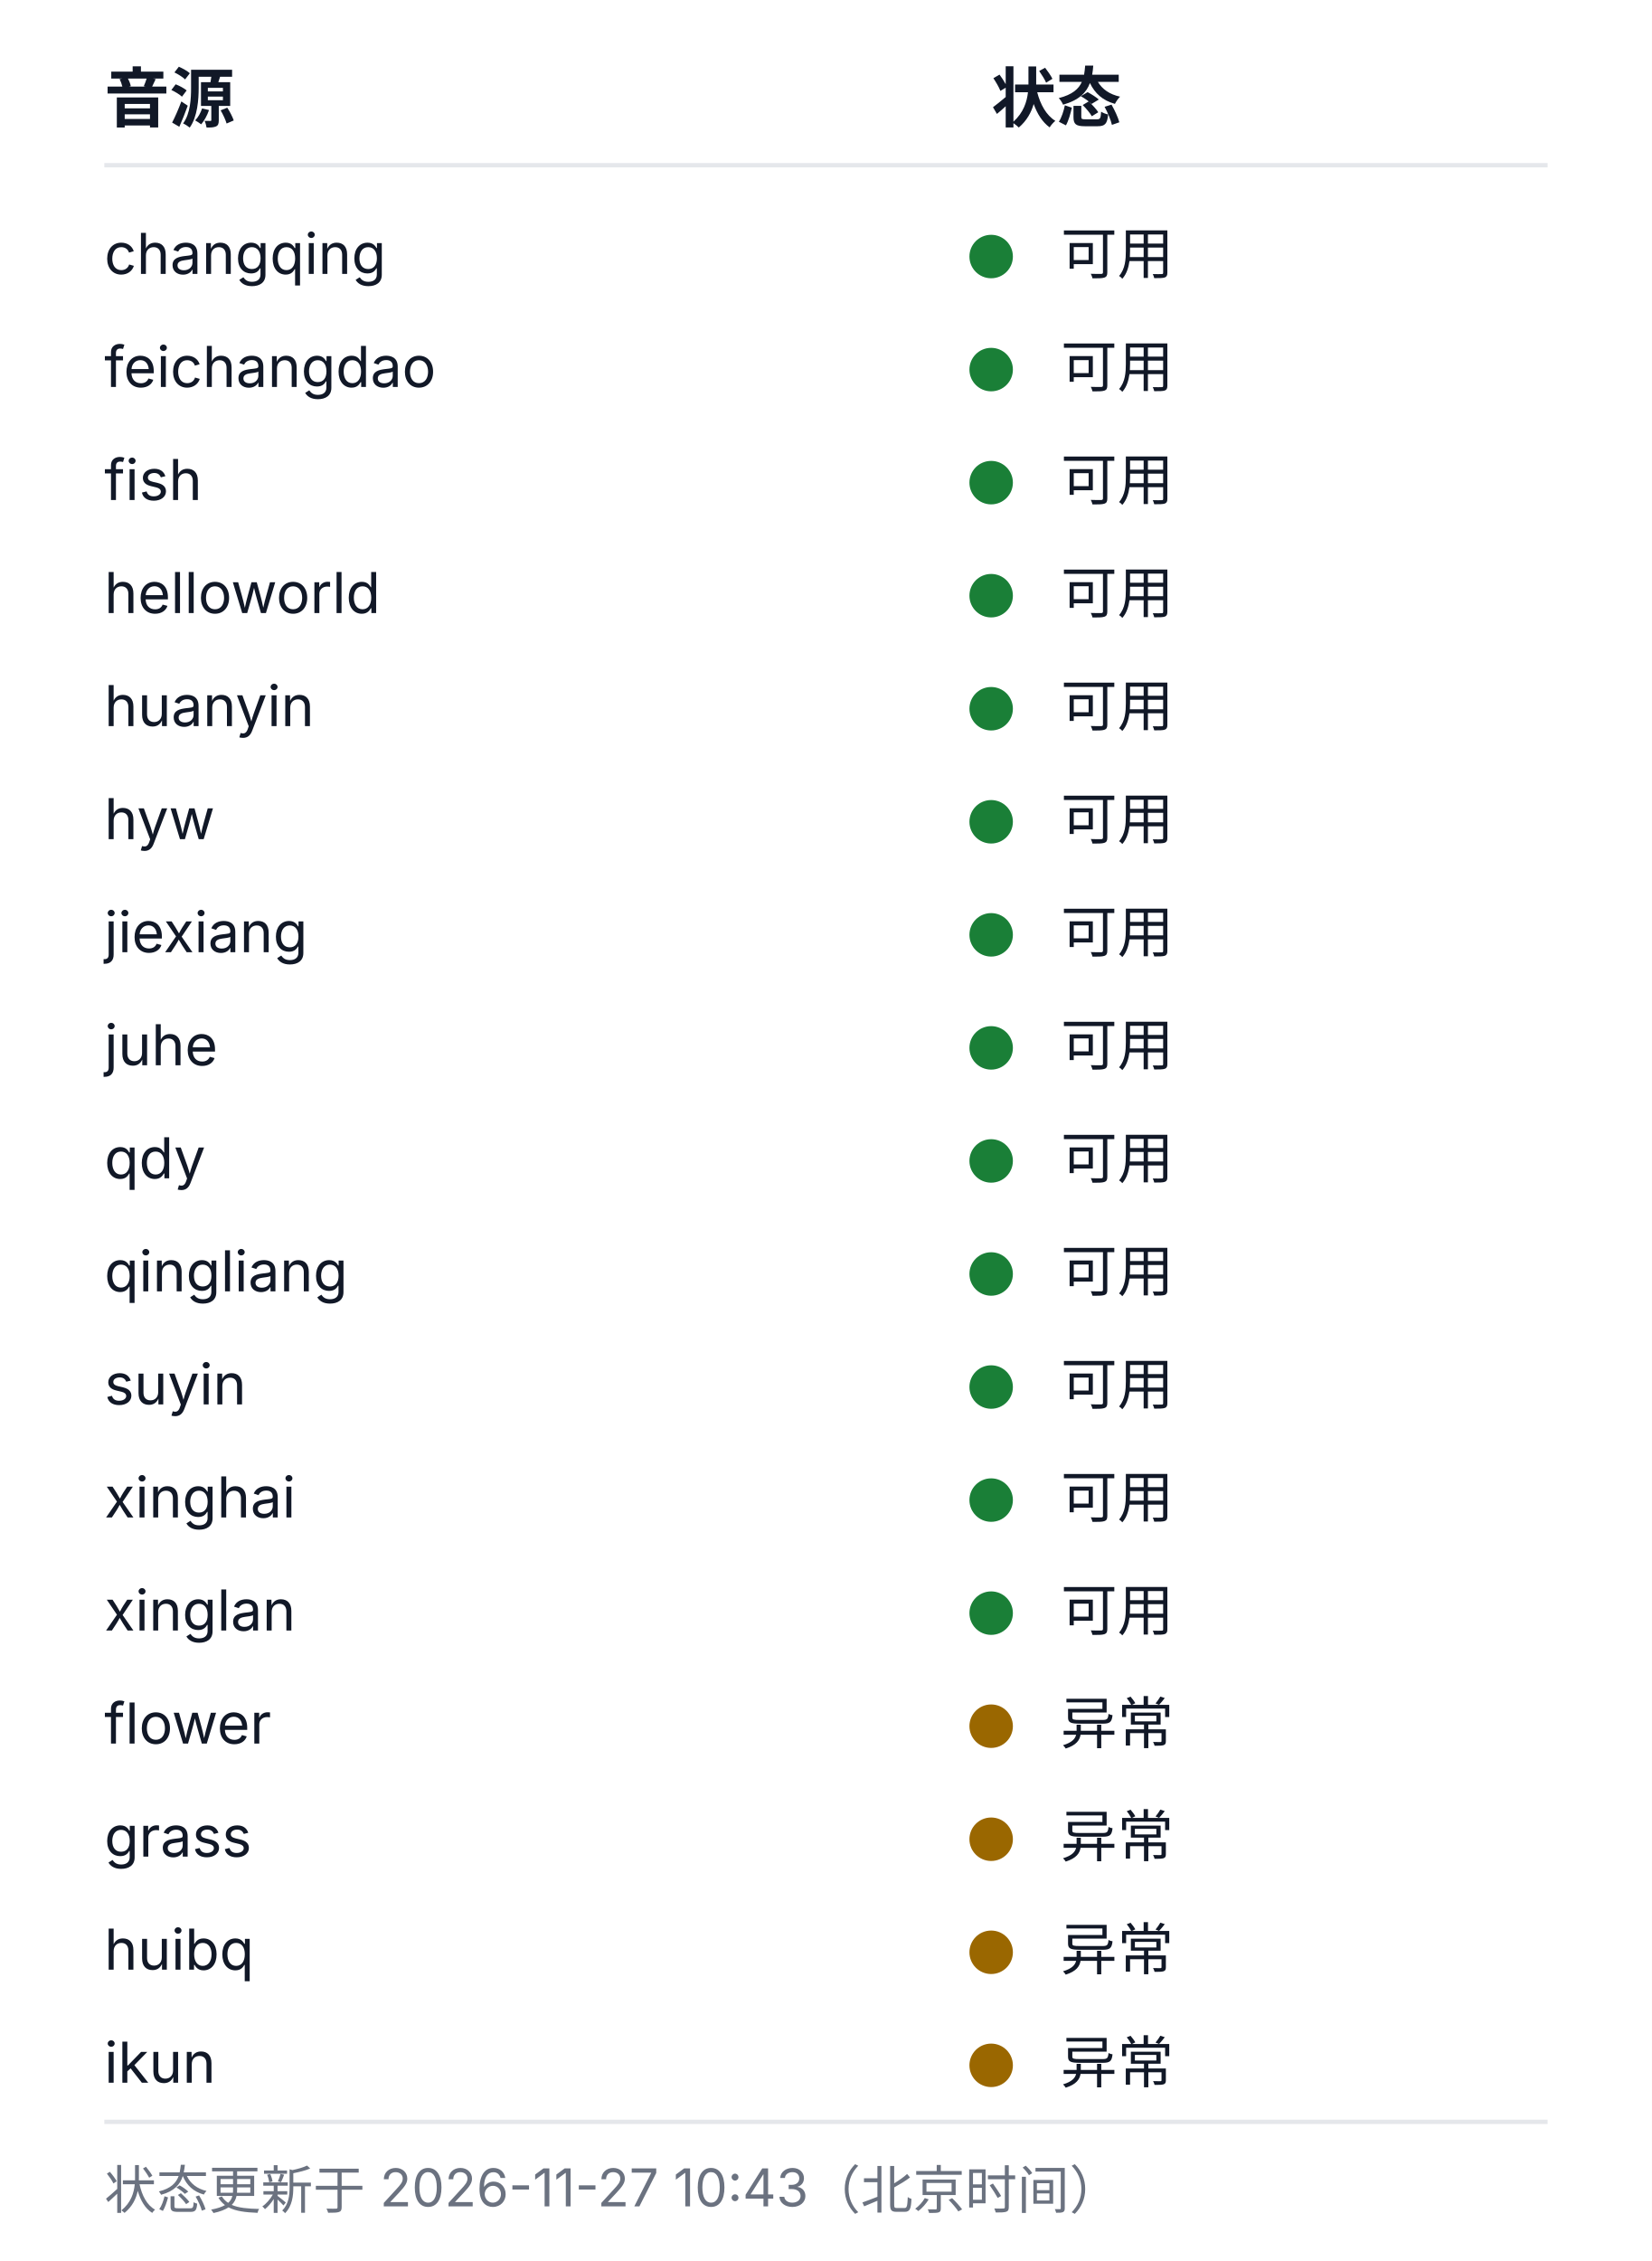
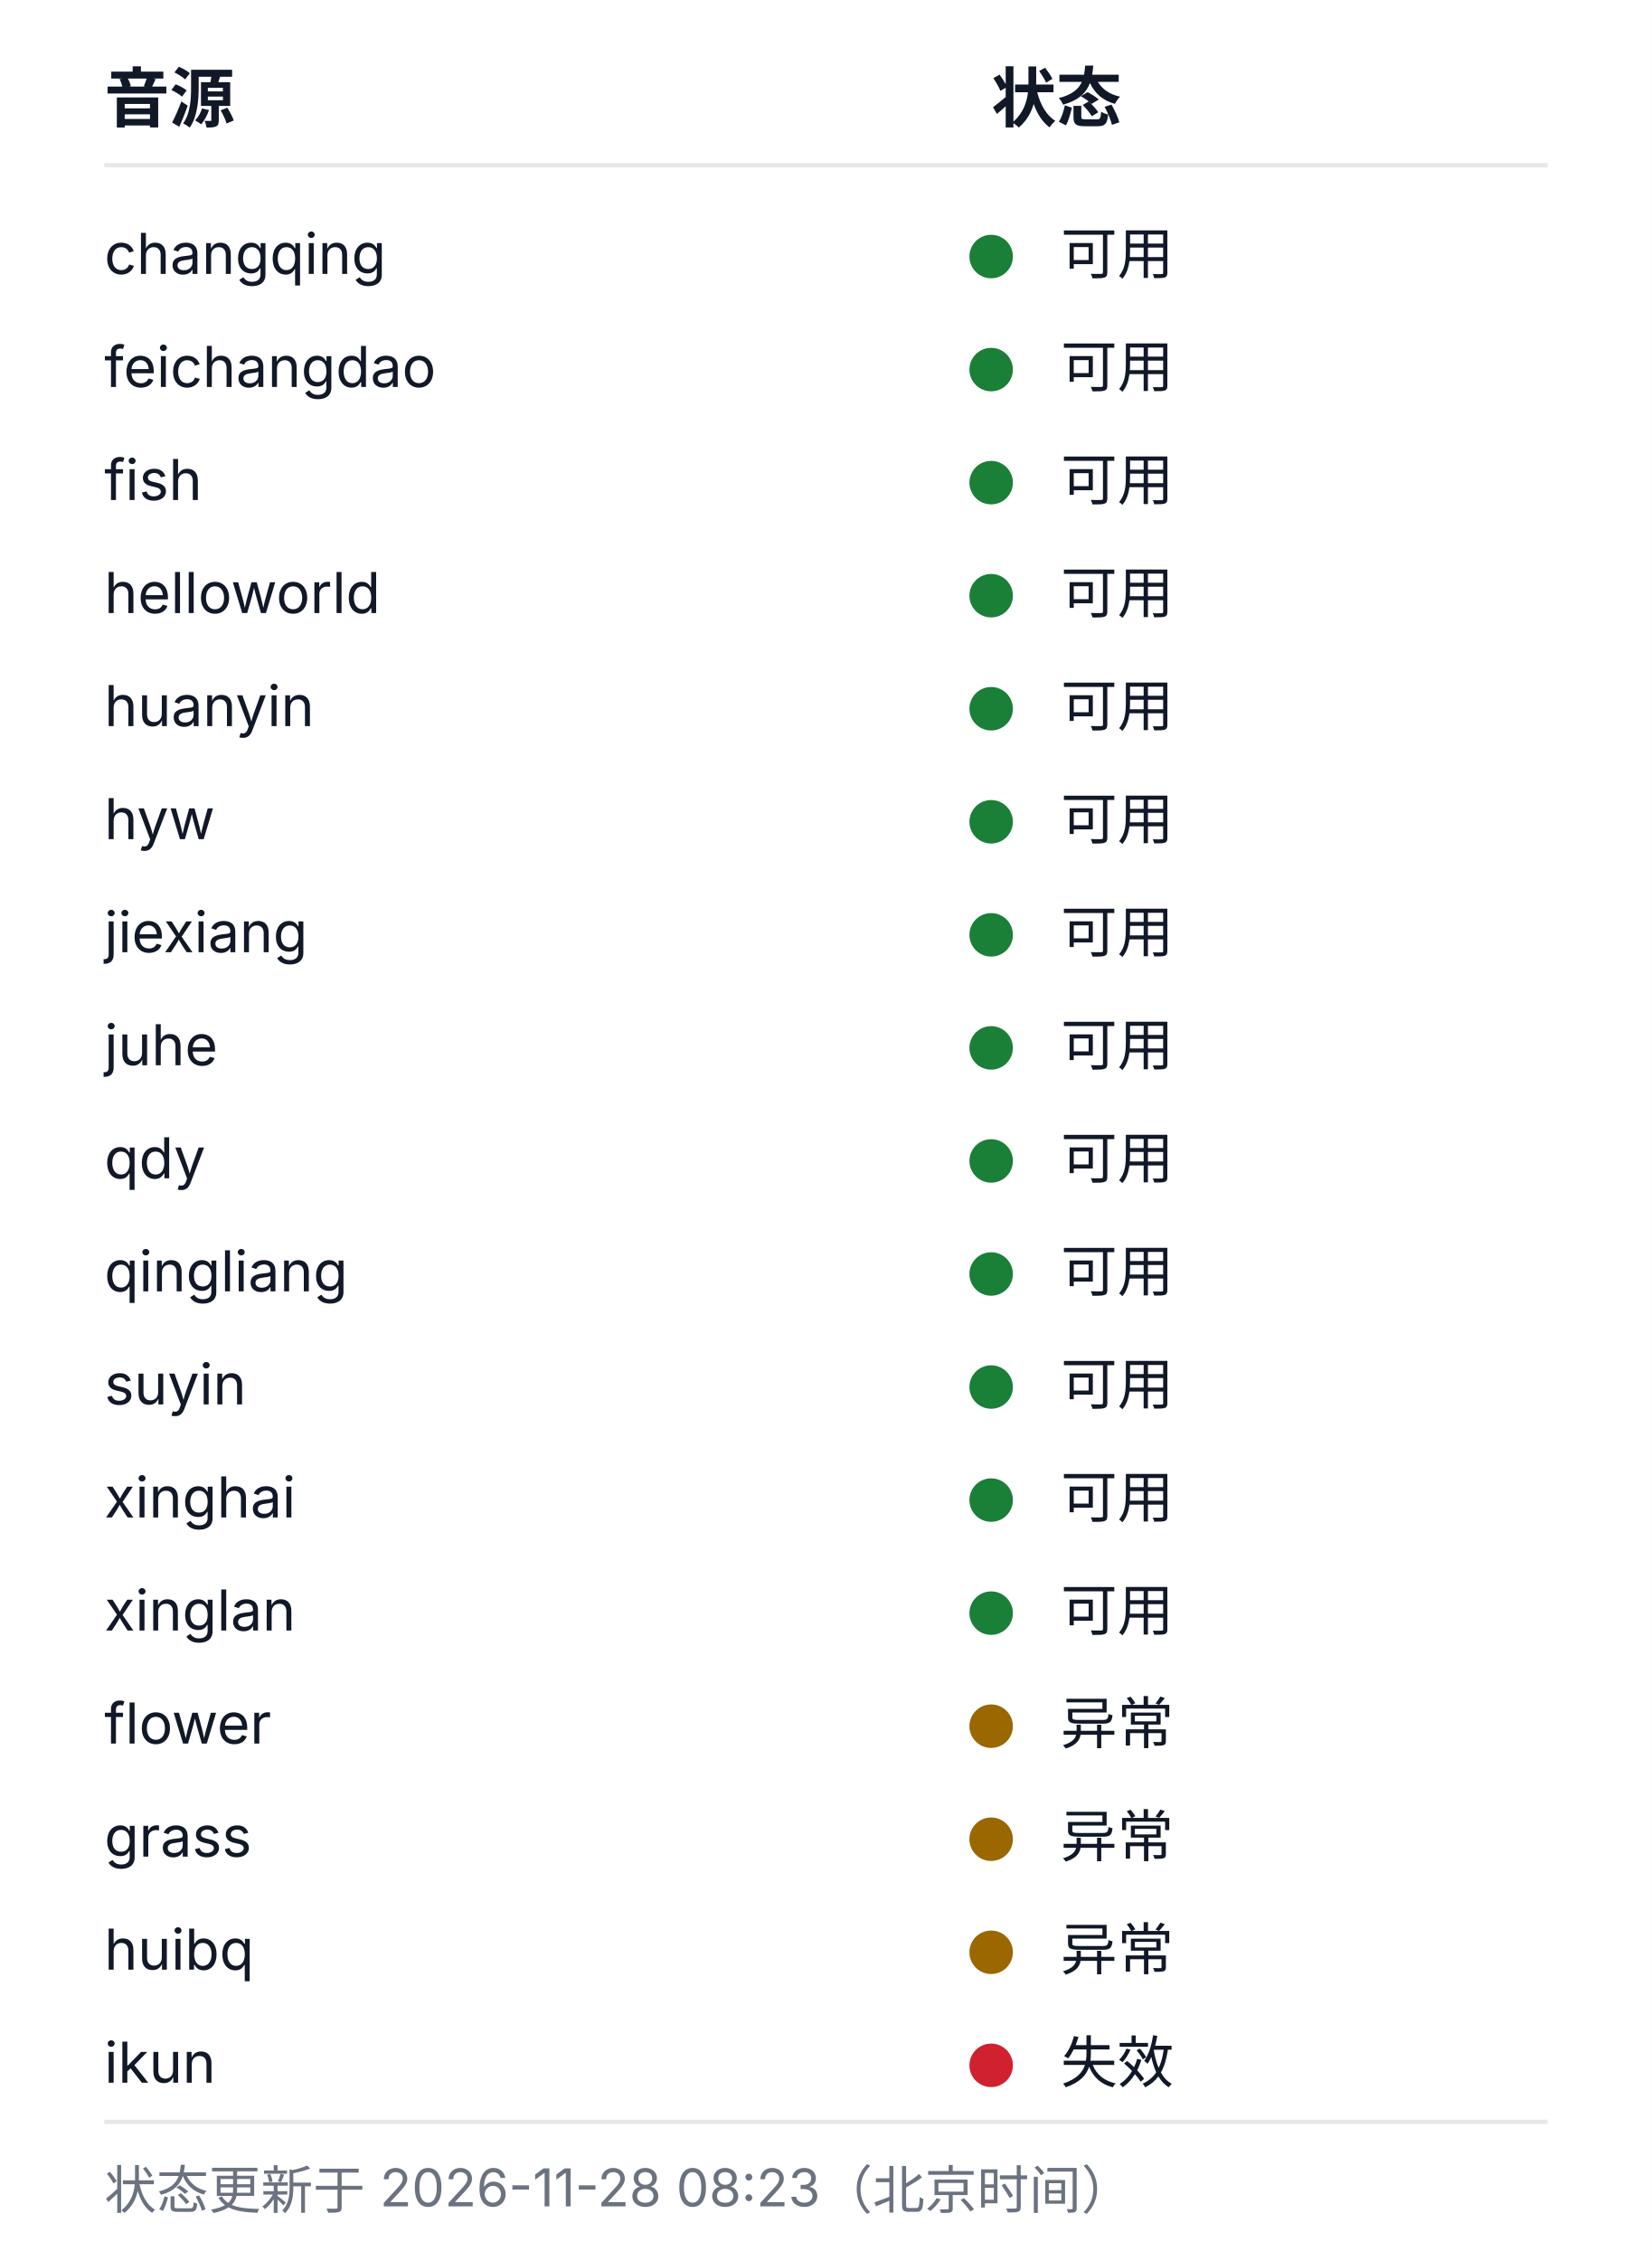
<svg xmlns="http://www.w3.org/2000/svg" width="380" height="520" viewBox="0 0 380 520" role="img" aria-labelledby="health-title health-desc">
  <style>
  .bg{fill:#ffffff}
  .rule{stroke:#e5e7eb;stroke-width:1}
  .fg{fill:#111827}
  .muted{fill:#6b7280}
  .fg,.muted{font-family:-apple-system, BlinkMacSystemFont, 'Segoe UI', 'Noto Sans SC', 'Microsoft YaHei', sans-serif}
  .h{font-size:15px;font-weight:600}
  .cell{font-size:13px;font-weight:400}
  .foot{font-size:12px;font-weight:400}
  .ok{fill:#1a7f37}.warn{fill:#9a6700}.dead{fill:#cf222e}.na{fill:#8250df}
  @media (prefers-color-scheme: dark){
    .bg{fill:#0d1117}
    .rule{stroke:#21262d}
    .fg{fill:#c9d1d9}
    .muted{fill:#8b949e}
    .ok{fill:#3fb950}.warn{fill:#d29922}.dead{fill:#f85149}.na{fill:#a371f7}
  }
</style>
  <rect class="bg" width="380" height="520" />
  <text class="fg h" x="24" y="28">音源</text>
  <text class="fg h" x="228" y="28">状态</text>
  <line class="rule" x1="24" y1="38" x2="356" y2="38" />
  <text class="fg cell" x="24" y="63">changqing</text>
  <circle class="dot ok" cx="228" cy="59" r="5" />
  <text class="fg cell" x="244" y="63">可用</text>
  <text class="fg cell" x="24" y="89">feichangdao</text>
  <circle class="dot ok" cx="228" cy="85" r="5" />
  <text class="fg cell" x="244" y="89">可用</text>
  <text class="fg cell" x="24" y="115">fish</text>
  <circle class="dot ok" cx="228" cy="111" r="5" />
  <text class="fg cell" x="244" y="115">可用</text>
  <text class="fg cell" x="24" y="141">helloworld</text>
  <circle class="dot ok" cx="228" cy="137" r="5" />
  <text class="fg cell" x="244" y="141">可用</text>
  <text class="fg cell" x="24" y="167">huanyin</text>
  <circle class="dot ok" cx="228" cy="163" r="5" />
  <text class="fg cell" x="244" y="167">可用</text>
  <text class="fg cell" x="24" y="193">hyw</text>
  <circle class="dot ok" cx="228" cy="189" r="5" />
  <text class="fg cell" x="244" y="193">可用</text>
  <text class="fg cell" x="24" y="219">jiexiang</text>
  <circle class="dot ok" cx="228" cy="215" r="5" />
  <text class="fg cell" x="244" y="219">可用</text>
  <text class="fg cell" x="24" y="245">juhe</text>
  <circle class="dot ok" cx="228" cy="241" r="5" />
  <text class="fg cell" x="244" y="245">可用</text>
  <text class="fg cell" x="24" y="271">qdy</text>
  <circle class="dot ok" cx="228" cy="267" r="5" />
  <text class="fg cell" x="244" y="271">可用</text>
  <text class="fg cell" x="24" y="297">qingliang</text>
  <circle class="dot ok" cx="228" cy="293" r="5" />
  <text class="fg cell" x="244" y="297">可用</text>
  <text class="fg cell" x="24" y="323">suyin</text>
  <circle class="dot ok" cx="228" cy="319" r="5" />
  <text class="fg cell" x="244" y="323">可用</text>
  <text class="fg cell" x="24" y="349">xinghai</text>
  <circle class="dot ok" cx="228" cy="345" r="5" />
  <text class="fg cell" x="244" y="349">可用</text>
  <text class="fg cell" x="24" y="375">xinglan</text>
  <circle class="dot ok" cx="228" cy="371" r="5" />
  <text class="fg cell" x="244" y="375">可用</text>
  <text class="fg cell" x="24" y="401">flower</text>
  <circle class="dot warn" cx="228" cy="397" r="5" />
  <text class="fg cell" x="244" y="401">异常</text>
  <text class="fg cell" x="24" y="427">grass</text>
  <circle class="dot warn" cx="228" cy="423" r="5" />
  <text class="fg cell" x="244" y="427">异常</text>
  <text class="fg cell" x="24" y="453">huibq</text>
  <circle class="dot warn" cx="228" cy="449" r="5" />
  <text class="fg cell" x="244" y="453">异常</text>
  <text class="fg cell" x="24" y="479">ikun</text>
-   <circle class="dot warn" cx="228" cy="475" r="5" />
-   <text class="fg cell" x="244" y="479">异常</text>
+   <circle class="dot dead" cx="228" cy="475" r="5" />
+   <text class="fg cell" x="244" y="479">失效</text>
  <line class="rule" x1="24" y1="488" x2="356" y2="488" />
-   <text class="muted foot" x="24" y="508">状态更新于 2026-11-27 10:43（北京时间）</text>
+   <text class="muted foot" x="24" y="508">状态更新于 2026-11-28 08:23（北京时间）</text>
</svg>
